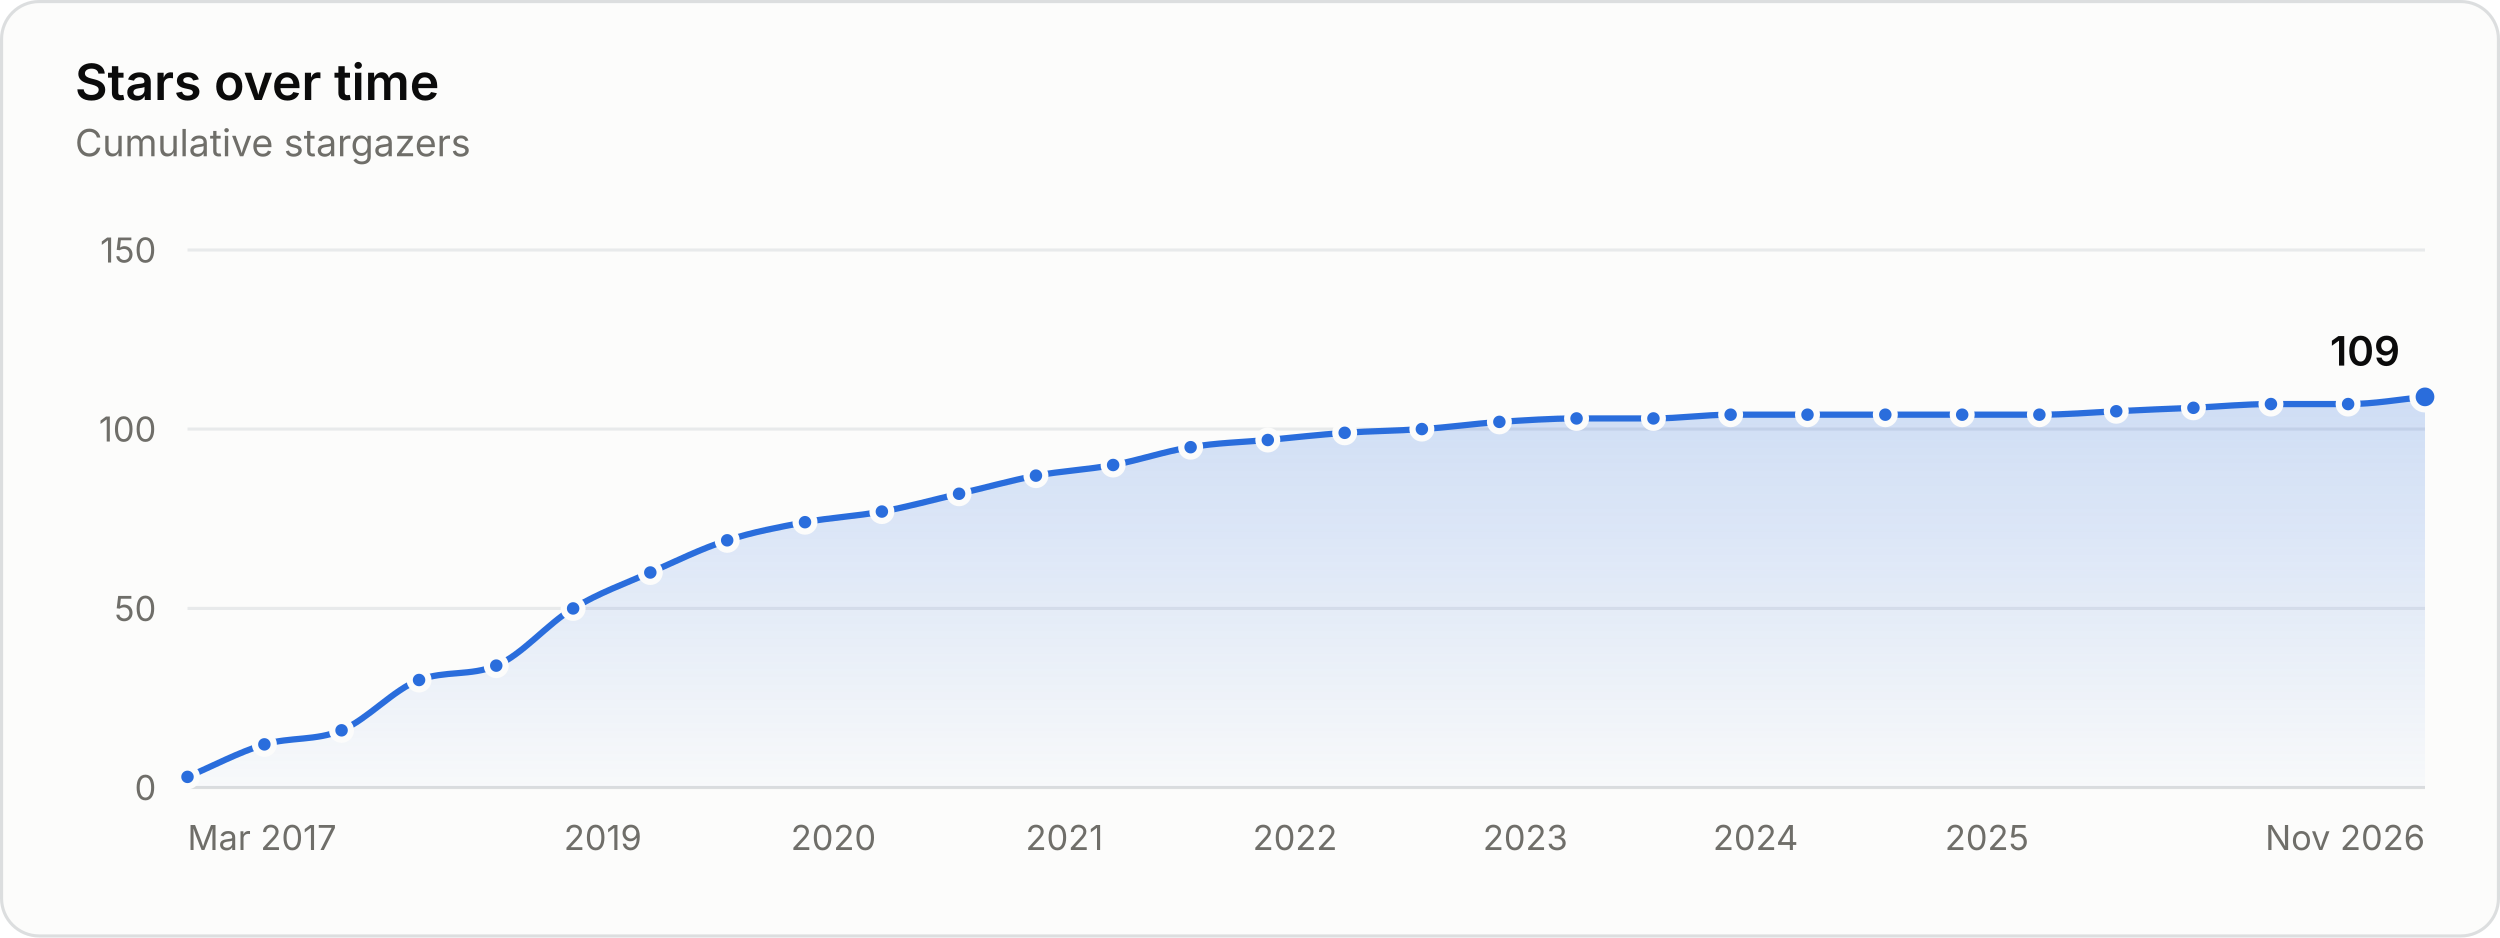
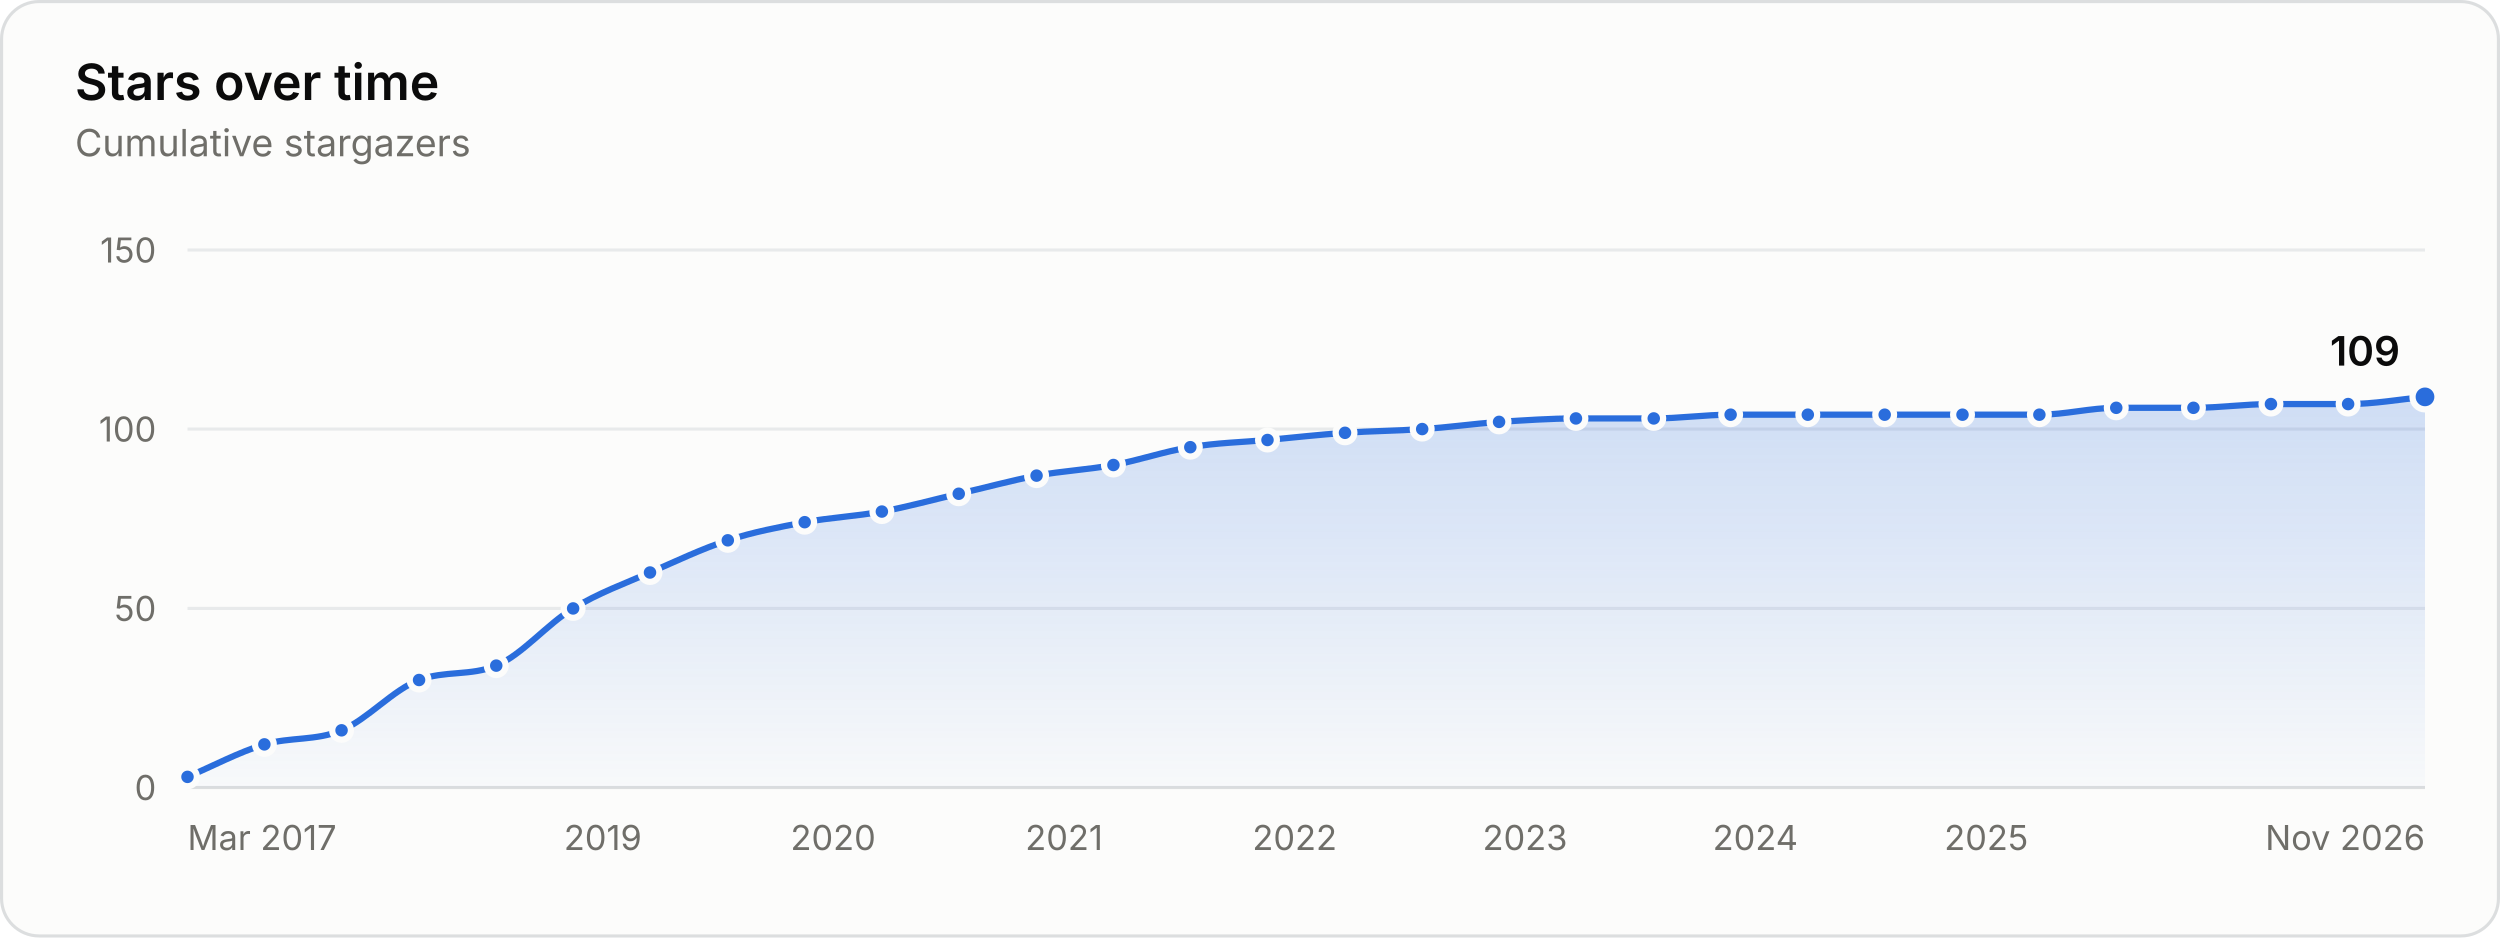
<svg xmlns="http://www.w3.org/2000/svg" width="800" height="300" viewBox="0 0 800 300" role="img" aria-labelledby="title desc">
  <style>.gs-draw{animation:gs-draw 1.6s linear backwards}@keyframes gs-draw{from{stroke-dasharray:1;stroke-dashoffset:1}to{stroke-dasharray:1;stroke-dashoffset:0}}.gs-fade{animation:gs-fade .5s ease-out backwards}@keyframes gs-fade{from{opacity:0}to{opacity:1}}.gs-pop{animation:gs-pop .25s ease-out backwards;transform-box:fill-box;transform-origin:center}@keyframes gs-pop{from{opacity:0;transform:scale(.4)}to{opacity:1;transform:scale(1)}}@media (prefers-reduced-motion: reduce){.gs-draw,.gs-fade,.gs-pop{animation:none!important}}</style>
  <rect x="0.5" y="0.5" width="799" height="299" rx="12" fill="#fcfcfb" stroke="#dcdedf" />
  <g font-family="&quot;IBM Plex Sans&quot;, system-ui, -apple-system, &quot;Segoe UI&quot;, sans-serif" font-size="11" fill="#52514e" style="font-variant-numeric:tabular-nums">
    <defs>
      <linearGradient id="stars-fade" x1="0" y1="0" x2="0" y2="1">
        <stop stop-color="#2a6ddc" stop-opacity="0.22" />
        <stop offset="1" stop-color="#2a6ddc" stop-opacity="0.02" />
      </linearGradient>
    </defs>
    <text x="24" y="32" fill="#0b0b0b" font-size="16" font-weight="600">Stars over time</text>
    <text x="24.0" y="50.0" fill="#6f6e69" font-size="12">Cumulative stargazers</text>
    <line x1="60.0" x2="776.0" y1="252.0" y2="252.0" stroke="#dcdedf" />
    <text x="50.0" y="256.0" fill="#6f6e69" text-anchor="end">0</text>
    <line x1="60.0" x2="776.0" y1="194.7" y2="194.7" stroke="#e8eaeb" />
    <text x="50.0" y="198.7" fill="#6f6e69" text-anchor="end">50</text>
    <line x1="60.0" x2="776.0" y1="137.3" y2="137.3" stroke="#e8eaeb" />
    <text x="50.0" y="141.3" fill="#6f6e69" text-anchor="end">100</text>
    <line x1="60.0" x2="776.0" y1="80.0" y2="80.0" stroke="#e8eaeb" />
    <text x="50.0" y="84.0" fill="#6f6e69" text-anchor="end">150</text>
    <text x="60.0" y="272.0" fill="#6f6e69">Mar 2017</text>
    <text x="192.9" y="272.0" fill="#6f6e69" text-anchor="middle">2019</text>
-     <text x="266.7" y="272.0" fill="#6f6e69" text-anchor="middle">2020</text>
-     <text x="340.6" y="272.0" fill="#6f6e69" text-anchor="middle">2021</text>
-     <text x="414.4" y="272.0" fill="#6f6e69" text-anchor="middle">2022</text>
-     <text x="488.1" y="272.0" fill="#6f6e69" text-anchor="middle">2023</text>
-     <text x="561.8" y="272.0" fill="#6f6e69" text-anchor="middle">2024</text>
-     <text x="635.8" y="272.0" fill="#6f6e69" text-anchor="middle">2025</text>
+     <text x="266.6" y="272.0" fill="#6f6e69" text-anchor="middle">2020</text>
+     <text x="340.5" y="272.0" fill="#6f6e69" text-anchor="middle">2021</text>
+     <text x="414.3" y="272.0" fill="#6f6e69" text-anchor="middle">2022</text>
+     <text x="488.0" y="272.0" fill="#6f6e69" text-anchor="middle">2023</text>
+     <text x="561.7" y="272.0" fill="#6f6e69" text-anchor="middle">2024</text>
+     <text x="635.6" y="272.0" fill="#6f6e69" text-anchor="middle">2025</text>
    <text x="776.0" y="272.0" fill="#6f6e69" text-anchor="end">Nov 2026</text>
    <g class="gs-fade">
-       <path d="M60.0 248.6C68.2 245.1 76.4 240.7 84.6 238.2C92.9 235.8 101.1 237.1 109.3 233.7C117.6 230.2 125.9 220.7 134.1 217.6C142.4 214.5 150.6 216.4 158.8 213.0C167.0 209.6 175.2 199.6 183.4 194.7C191.7 189.7 199.9 186.8 208.1 183.2C216.3 179.6 224.5 175.5 232.7 172.9C241.0 170.2 249.3 168.7 257.6 167.1C265.8 165.6 274.0 165.2 282.2 163.7C290.5 162.2 298.7 159.9 306.9 158.0C315.1 156.1 323.3 153.8 331.5 152.2C339.7 150.7 348.0 150.3 356.2 148.8C364.5 147.3 372.7 144.4 381.0 143.1C389.2 141.7 397.5 141.5 405.7 140.8C413.9 140.0 422.1 139.1 430.3 138.5C438.5 137.9 446.8 137.9 455.0 137.3C463.3 136.8 471.5 135.6 479.8 135.0C488.0 134.5 496.3 133.9 504.5 133.9C512.7 133.9 520.9 133.9 529.1 133.9C537.3 133.9 545.5 132.7 553.8 132.7C562.0 132.7 570.2 132.7 578.4 132.7C586.7 132.7 595.0 132.7 603.3 132.7C611.5 132.7 619.7 132.7 627.9 132.7C636.1 132.7 644.3 132.7 652.6 132.7C660.8 132.7 669.0 132.0 677.2 131.6C685.4 131.2 693.6 130.8 701.9 130.5C710.1 130.1 718.4 129.3 726.7 129.3C734.9 129.3 743.1 129.3 751.4 129.3C759.6 129.3 767.8 127.8 776.0 127.0L776.0 252.0L60.0 252.0Z" fill="url(#stars-fade)" />
+       <path d="M60.0 248.6C68.2 245.1 76.4 240.7 84.6 238.2C92.9 235.8 101.1 237.1 109.3 233.7C117.6 230.2 125.8 220.7 134.1 217.6C142.3 214.5 150.6 216.4 158.8 213.0C167.0 209.6 175.2 199.6 183.4 194.7C191.6 189.7 199.8 186.8 208.0 183.2C216.3 179.6 224.6 175.6 232.9 172.9C241.1 170.2 249.3 168.7 257.5 167.1C265.7 165.6 274.0 165.2 282.2 163.7C290.4 162.2 298.6 159.9 306.8 158.0C315.1 156.1 323.4 153.8 331.7 152.2C339.9 150.7 348.1 150.3 356.3 148.8C364.5 147.3 372.7 144.4 380.9 143.1C389.2 141.7 397.4 141.5 405.6 140.8C413.9 140.0 422.1 139.1 430.4 138.5C438.6 137.9 446.8 137.9 455.1 137.3C463.3 136.8 471.5 135.6 479.7 135.0C487.9 134.5 496.1 133.9 504.3 133.9C512.6 133.9 520.9 133.9 529.2 133.9C537.4 133.9 545.6 132.7 553.8 132.7C562.0 132.7 570.3 132.7 578.5 132.7C586.7 132.7 594.9 132.7 603.1 132.7C611.4 132.7 619.7 132.7 628.0 132.7C636.2 132.7 644.4 132.7 652.6 132.7C660.8 132.7 669.0 130.5 677.2 130.5C685.4 130.5 693.7 130.5 701.9 130.5C710.2 130.5 718.4 129.3 726.7 129.3C734.9 129.3 743.1 129.3 751.4 129.3C759.6 129.3 767.8 127.8 776.0 127.0L776.0 252.0L60.0 252.0Z" fill="url(#stars-fade)" />
    </g>
    <g class="gs-draw">
-       <path d="M60.0 248.6C68.2 245.1 76.4 240.7 84.6 238.2C92.9 235.8 101.1 237.1 109.3 233.7C117.6 230.2 125.9 220.7 134.1 217.6C142.4 214.5 150.6 216.4 158.8 213.0C167.0 209.6 175.2 199.6 183.4 194.7C191.7 189.7 199.9 186.8 208.1 183.2C216.3 179.6 224.5 175.5 232.7 172.9C241.0 170.2 249.3 168.7 257.6 167.1C265.8 165.6 274.0 165.2 282.2 163.7C290.5 162.2 298.7 159.9 306.9 158.0C315.1 156.1 323.3 153.8 331.5 152.2C339.7 150.7 348.0 150.3 356.2 148.8C364.5 147.3 372.7 144.4 381.0 143.1C389.2 141.7 397.5 141.5 405.7 140.8C413.9 140.0 422.1 139.1 430.3 138.5C438.5 137.9 446.8 137.9 455.0 137.3C463.3 136.8 471.5 135.6 479.8 135.0C488.0 134.5 496.3 133.9 504.5 133.9C512.7 133.9 520.9 133.9 529.1 133.9C537.3 133.9 545.5 132.7 553.8 132.7C562.0 132.7 570.2 132.7 578.4 132.7C586.7 132.7 595.0 132.7 603.3 132.7C611.5 132.7 619.7 132.7 627.9 132.7C636.1 132.7 644.3 132.7 652.6 132.7C660.8 132.7 669.0 132.0 677.2 131.6C685.4 131.2 693.6 130.8 701.9 130.5C710.1 130.1 718.4 129.3 726.7 129.3C734.9 129.3 743.1 129.3 751.4 129.3C759.6 129.3 767.8 127.8 776.0 127.0" fill="none" stroke="#2a6ddc" stroke-width="2" stroke-linejoin="round" stroke-linecap="round" pathLength="1" />
+       <path d="M60.0 248.6C68.2 245.1 76.4 240.7 84.6 238.2C92.9 235.8 101.1 237.1 109.3 233.7C117.6 230.2 125.8 220.7 134.1 217.6C142.3 214.5 150.6 216.4 158.8 213.0C167.0 209.6 175.2 199.6 183.4 194.7C191.6 189.7 199.8 186.8 208.0 183.2C216.3 179.6 224.6 175.6 232.9 172.9C241.1 170.2 249.3 168.7 257.5 167.1C265.7 165.6 274.0 165.2 282.2 163.7C290.4 162.2 298.6 159.9 306.8 158.0C315.1 156.1 323.4 153.8 331.7 152.2C339.9 150.7 348.1 150.3 356.3 148.8C364.5 147.3 372.7 144.4 380.9 143.1C389.2 141.7 397.4 141.5 405.6 140.8C413.9 140.0 422.1 139.1 430.4 138.5C438.6 137.9 446.8 137.9 455.1 137.3C463.3 136.8 471.5 135.6 479.7 135.0C487.9 134.5 496.1 133.9 504.3 133.9C512.6 133.9 520.9 133.9 529.2 133.9C537.4 133.9 545.6 132.7 553.8 132.7C562.0 132.7 570.3 132.7 578.5 132.7C586.7 132.7 594.9 132.7 603.1 132.7C611.4 132.7 619.7 132.7 628.0 132.7C636.2 132.7 644.4 132.7 652.6 132.7C660.8 132.7 669.0 130.5 677.2 130.5C685.4 130.5 693.7 130.5 701.9 130.5C710.2 130.5 718.4 129.3 726.7 129.3C734.9 129.3 743.1 129.3 751.4 129.3C759.6 129.3 767.8 127.8 776.0 127.0" fill="none" stroke="#2a6ddc" stroke-width="2" stroke-linejoin="round" stroke-linecap="round" pathLength="1" />
    </g>
    <g class="gs-pop">
      <circle cx="60.0" cy="248.6" r="3" fill="#2a6ddc" stroke="#fcfcfb" stroke-width="2" />
    </g>
    <g class="gs-pop" style="animation-delay:58ms">
      <circle cx="84.6" cy="238.2" r="3" fill="#2a6ddc" stroke="#fcfcfb" stroke-width="2" />
    </g>
    <g class="gs-pop" style="animation-delay:112ms">
      <circle cx="109.3" cy="233.7" r="3" fill="#2a6ddc" stroke="#fcfcfb" stroke-width="2" />
    </g>
    <g class="gs-pop" style="animation-delay:176ms">
      <circle cx="134.1" cy="217.6" r="3" fill="#2a6ddc" stroke="#fcfcfb" stroke-width="2" />
    </g>
    <g class="gs-pop" style="animation-delay:231ms">
      <circle cx="158.8" cy="213.0" r="3" fill="#2a6ddc" stroke="#fcfcfb" stroke-width="2" />
    </g>
    <g class="gs-pop" style="animation-delay:297ms">
      <circle cx="183.4" cy="194.7" r="3" fill="#2a6ddc" stroke="#fcfcfb" stroke-width="2" />
    </g>
    <g class="gs-pop" style="animation-delay:356ms">
-       <circle cx="208.1" cy="183.2" r="3" fill="#2a6ddc" stroke="#fcfcfb" stroke-width="2" />
+       <circle cx="208.0" cy="183.2" r="3" fill="#2a6ddc" stroke="#fcfcfb" stroke-width="2" />
    </g>
-     <g class="gs-pop" style="animation-delay:414ms">
-       <circle cx="232.7" cy="172.9" r="3" fill="#2a6ddc" stroke="#fcfcfb" stroke-width="2" />
+     <g class="gs-pop" style="animation-delay:415ms">
+       <circle cx="232.9" cy="172.9" r="3" fill="#2a6ddc" stroke="#fcfcfb" stroke-width="2" />
    </g>
-     <g class="gs-pop" style="animation-delay:470ms">
-       <circle cx="257.6" cy="167.1" r="3" fill="#2a6ddc" stroke="#fcfcfb" stroke-width="2" />
+     <g class="gs-pop" style="animation-delay:469ms">
+       <circle cx="257.5" cy="167.1" r="3" fill="#2a6ddc" stroke="#fcfcfb" stroke-width="2" />
    </g>
    <g class="gs-pop" style="animation-delay:523ms">
      <circle cx="282.2" cy="163.7" r="3" fill="#2a6ddc" stroke="#fcfcfb" stroke-width="2" />
    </g>
    <g class="gs-pop" style="animation-delay:578ms">
-       <circle cx="306.9" cy="158.0" r="3" fill="#2a6ddc" stroke="#fcfcfb" stroke-width="2" />
+       <circle cx="306.8" cy="158.0" r="3" fill="#2a6ddc" stroke="#fcfcfb" stroke-width="2" />
    </g>
    <g class="gs-pop" style="animation-delay:633ms">
-       <circle cx="331.5" cy="152.2" r="3" fill="#2a6ddc" stroke="#fcfcfb" stroke-width="2" />
+       <circle cx="331.7" cy="152.2" r="3" fill="#2a6ddc" stroke="#fcfcfb" stroke-width="2" />
    </g>
    <g class="gs-pop" style="animation-delay:687ms">
-       <circle cx="356.2" cy="148.8" r="3" fill="#2a6ddc" stroke="#fcfcfb" stroke-width="2" />
+       <circle cx="356.3" cy="148.8" r="3" fill="#2a6ddc" stroke="#fcfcfb" stroke-width="2" />
    </g>
    <g class="gs-pop" style="animation-delay:742ms">
-       <circle cx="381.0" cy="143.1" r="3" fill="#2a6ddc" stroke="#fcfcfb" stroke-width="2" />
+       <circle cx="380.9" cy="143.1" r="3" fill="#2a6ddc" stroke="#fcfcfb" stroke-width="2" />
    </g>
    <g class="gs-pop" style="animation-delay:796ms">
-       <circle cx="405.7" cy="140.8" r="3" fill="#2a6ddc" stroke="#fcfcfb" stroke-width="2" />
+       <circle cx="405.6" cy="140.8" r="3" fill="#2a6ddc" stroke="#fcfcfb" stroke-width="2" />
    </g>
    <g class="gs-pop" style="animation-delay:850ms">
-       <circle cx="430.3" cy="138.5" r="3" fill="#2a6ddc" stroke="#fcfcfb" stroke-width="2" />
+       <circle cx="430.4" cy="138.5" r="3" fill="#2a6ddc" stroke="#fcfcfb" stroke-width="2" />
    </g>
    <g class="gs-pop" style="animation-delay:903ms">
-       <circle cx="455.0" cy="137.3" r="3" fill="#2a6ddc" stroke="#fcfcfb" stroke-width="2" />
+       <circle cx="455.1" cy="137.3" r="3" fill="#2a6ddc" stroke="#fcfcfb" stroke-width="2" />
    </g>
    <g class="gs-pop" style="animation-delay:957ms">
-       <circle cx="479.8" cy="135.0" r="3" fill="#2a6ddc" stroke="#fcfcfb" stroke-width="2" />
+       <circle cx="479.7" cy="135.0" r="3" fill="#2a6ddc" stroke="#fcfcfb" stroke-width="2" />
    </g>
    <g class="gs-pop" style="animation-delay:1011ms">
-       <circle cx="504.5" cy="133.9" r="3" fill="#2a6ddc" stroke="#fcfcfb" stroke-width="2" />
+       <circle cx="504.3" cy="133.9" r="3" fill="#2a6ddc" stroke="#fcfcfb" stroke-width="2" />
    </g>
    <g class="gs-pop" style="animation-delay:1064ms">
-       <circle cx="529.1" cy="133.9" r="3" fill="#2a6ddc" stroke="#fcfcfb" stroke-width="2" />
+       <circle cx="529.2" cy="133.9" r="3" fill="#2a6ddc" stroke="#fcfcfb" stroke-width="2" />
    </g>
    <g class="gs-pop" style="animation-delay:1118ms">
      <circle cx="553.8" cy="132.7" r="3" fill="#2a6ddc" stroke="#fcfcfb" stroke-width="2" />
    </g>
    <g class="gs-pop" style="animation-delay:1171ms">
-       <circle cx="578.4" cy="132.7" r="3" fill="#2a6ddc" stroke="#fcfcfb" stroke-width="2" />
+       <circle cx="578.5" cy="132.7" r="3" fill="#2a6ddc" stroke="#fcfcfb" stroke-width="2" />
    </g>
    <g class="gs-pop" style="animation-delay:1225ms">
-       <circle cx="603.3" cy="132.7" r="3" fill="#2a6ddc" stroke="#fcfcfb" stroke-width="2" />
+       <circle cx="603.1" cy="132.7" r="3" fill="#2a6ddc" stroke="#fcfcfb" stroke-width="2" />
    </g>
    <g class="gs-pop" style="animation-delay:1279ms">
-       <circle cx="627.9" cy="132.7" r="3" fill="#2a6ddc" stroke="#fcfcfb" stroke-width="2" />
+       <circle cx="628.0" cy="132.7" r="3" fill="#2a6ddc" stroke="#fcfcfb" stroke-width="2" />
    </g>
    <g class="gs-pop" style="animation-delay:1332ms">
      <circle cx="652.6" cy="132.7" r="3" fill="#2a6ddc" stroke="#fcfcfb" stroke-width="2" />
    </g>
-     <g class="gs-pop" style="animation-delay:1385ms">
-       <circle cx="677.2" cy="131.6" r="3" fill="#2a6ddc" stroke="#fcfcfb" stroke-width="2" />
+     <g class="gs-pop" style="animation-delay:1386ms">
+       <circle cx="677.2" cy="130.5" r="3" fill="#2a6ddc" stroke="#fcfcfb" stroke-width="2" />
    </g>
    <g class="gs-pop" style="animation-delay:1439ms">
      <circle cx="701.9" cy="130.5" r="3" fill="#2a6ddc" stroke="#fcfcfb" stroke-width="2" />
    </g>
    <g class="gs-pop" style="animation-delay:1493ms">
      <circle cx="726.7" cy="129.3" r="3" fill="#2a6ddc" stroke="#fcfcfb" stroke-width="2" />
    </g>
    <g class="gs-pop" style="animation-delay:1546ms">
      <circle cx="751.4" cy="129.3" r="3" fill="#2a6ddc" stroke="#fcfcfb" stroke-width="2" />
    </g>
    <g class="gs-fade" style="animation-delay:1600ms">
      <circle cx="776.0" cy="127.0" r="4" fill="#2a6ddc" stroke="#fcfcfb" stroke-width="2" />
      <text x="768.0" y="117.0" fill="#0b0b0b" text-anchor="end" font-size="13" font-weight="600">109</text>
    </g>
    <rect x="60.0" y="80" width="12.3" height="172" fill-opacity="0" />
    <rect x="72.3" y="80" width="24.6" height="172" fill-opacity="0" />
    <rect x="97.0" y="80" width="24.7" height="172" fill-opacity="0" />
    <rect x="121.7" y="80" width="24.7" height="172" fill-opacity="0" />
-     <rect x="146.5" y="80" width="24.6" height="172" fill-opacity="0" />
+     <rect x="146.4" y="80" width="24.6" height="172" fill-opacity="0" />
    <rect x="171.1" y="80" width="24.6" height="172" fill-opacity="0" />
-     <rect x="195.8" y="80" width="24.6" height="172" fill-opacity="0" />
-     <rect x="220.4" y="80" width="24.7" height="172" fill-opacity="0" />
-     <rect x="245.2" y="80" width="24.7" height="172" fill-opacity="0" />
+     <rect x="195.7" y="80" width="24.7" height="172" fill-opacity="0" />
+     <rect x="220.5" y="80" width="24.7" height="172" fill-opacity="0" />
+     <rect x="245.2" y="80" width="24.6" height="172" fill-opacity="0" />
    <rect x="269.9" y="80" width="24.6" height="172" fill-opacity="0" />
-     <rect x="294.6" y="80" width="24.6" height="172" fill-opacity="0" />
-     <rect x="319.2" y="80" width="24.6" height="172" fill-opacity="0" />
-     <rect x="343.9" y="80" width="24.7" height="172" fill-opacity="0" />
-     <rect x="368.6" y="80" width="24.7" height="172" fill-opacity="0" />
-     <rect x="393.4" y="80" width="24.6" height="172" fill-opacity="0" />
-     <rect x="418.0" y="80" width="24.6" height="172" fill-opacity="0" />
-     <rect x="442.6" y="80" width="24.7" height="172" fill-opacity="0" />
-     <rect x="467.4" y="80" width="24.7" height="172" fill-opacity="0" />
-     <rect x="492.1" y="80" width="24.6" height="172" fill-opacity="0" />
-     <rect x="516.8" y="80" width="24.6" height="172" fill-opacity="0" />
-     <rect x="541.4" y="80" width="24.6" height="172" fill-opacity="0" />
-     <rect x="566.1" y="80" width="24.7" height="172" fill-opacity="0" />
+     <rect x="294.5" y="80" width="24.7" height="172" fill-opacity="0" />
+     <rect x="319.2" y="80" width="24.7" height="172" fill-opacity="0" />
+     <rect x="344.0" y="80" width="24.6" height="172" fill-opacity="0" />
+     <rect x="368.6" y="80" width="24.6" height="172" fill-opacity="0" />
+     <rect x="393.3" y="80" width="24.7" height="172" fill-opacity="0" />
+     <rect x="418.0" y="80" width="24.7" height="172" fill-opacity="0" />
+     <rect x="442.7" y="80" width="24.6" height="172" fill-opacity="0" />
+     <rect x="467.4" y="80" width="24.6" height="172" fill-opacity="0" />
+     <rect x="492.0" y="80" width="24.7" height="172" fill-opacity="0" />
+     <rect x="516.8" y="80" width="24.7" height="172" fill-opacity="0" />
+     <rect x="541.5" y="80" width="24.6" height="172" fill-opacity="0" />
+     <rect x="566.1" y="80" width="24.6" height="172" fill-opacity="0" />
    <rect x="590.8" y="80" width="24.7" height="172" fill-opacity="0" />
-     <rect x="615.6" y="80" width="24.6" height="172" fill-opacity="0" />
-     <rect x="640.2" y="80" width="24.6" height="172" fill-opacity="0" />
+     <rect x="615.5" y="80" width="24.7" height="172" fill-opacity="0" />
+     <rect x="640.3" y="80" width="24.6" height="172" fill-opacity="0" />
    <rect x="664.9" y="80" width="24.6" height="172" fill-opacity="0" />
-     <rect x="689.5" y="80" width="24.7" height="172" fill-opacity="0" />
+     <rect x="689.6" y="80" width="24.7" height="172" fill-opacity="0" />
    <rect x="714.3" y="80" width="24.7" height="172" fill-opacity="0" />
    <rect x="739.0" y="80" width="24.6" height="172" fill-opacity="0" />
    <rect x="763.7" y="80" width="12.3" height="172" fill-opacity="0" />
  </g>
</svg>
